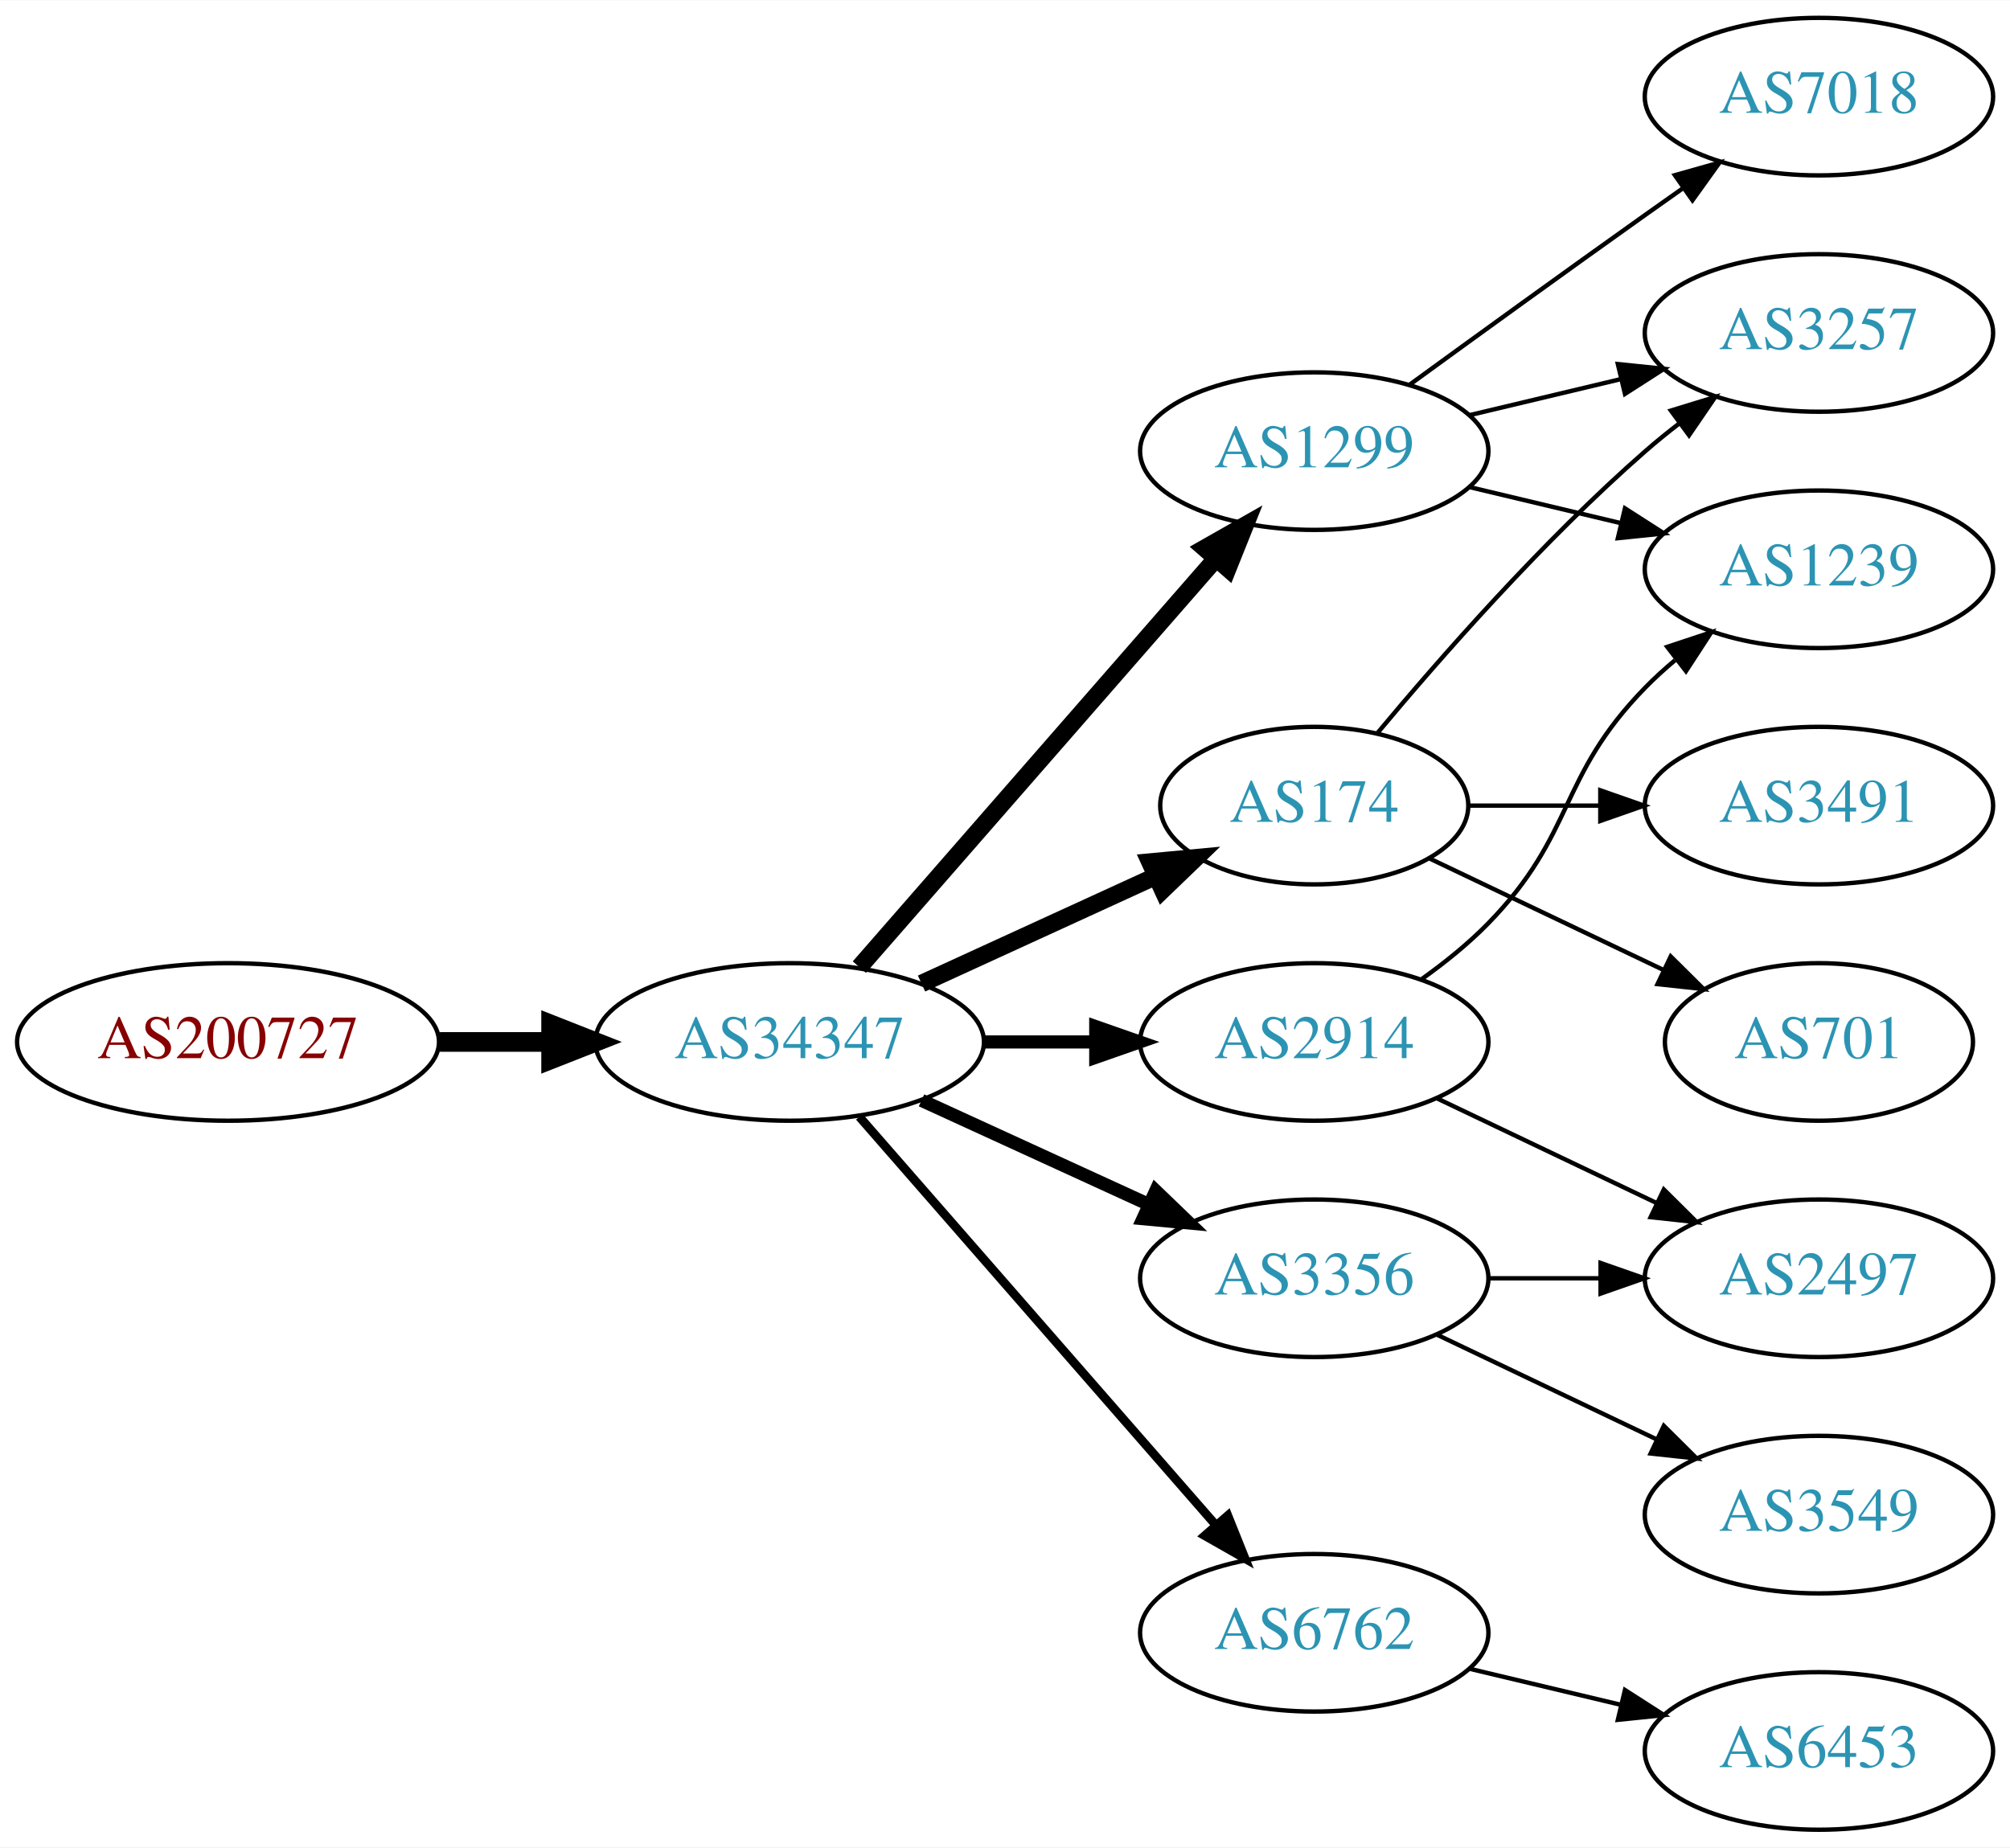
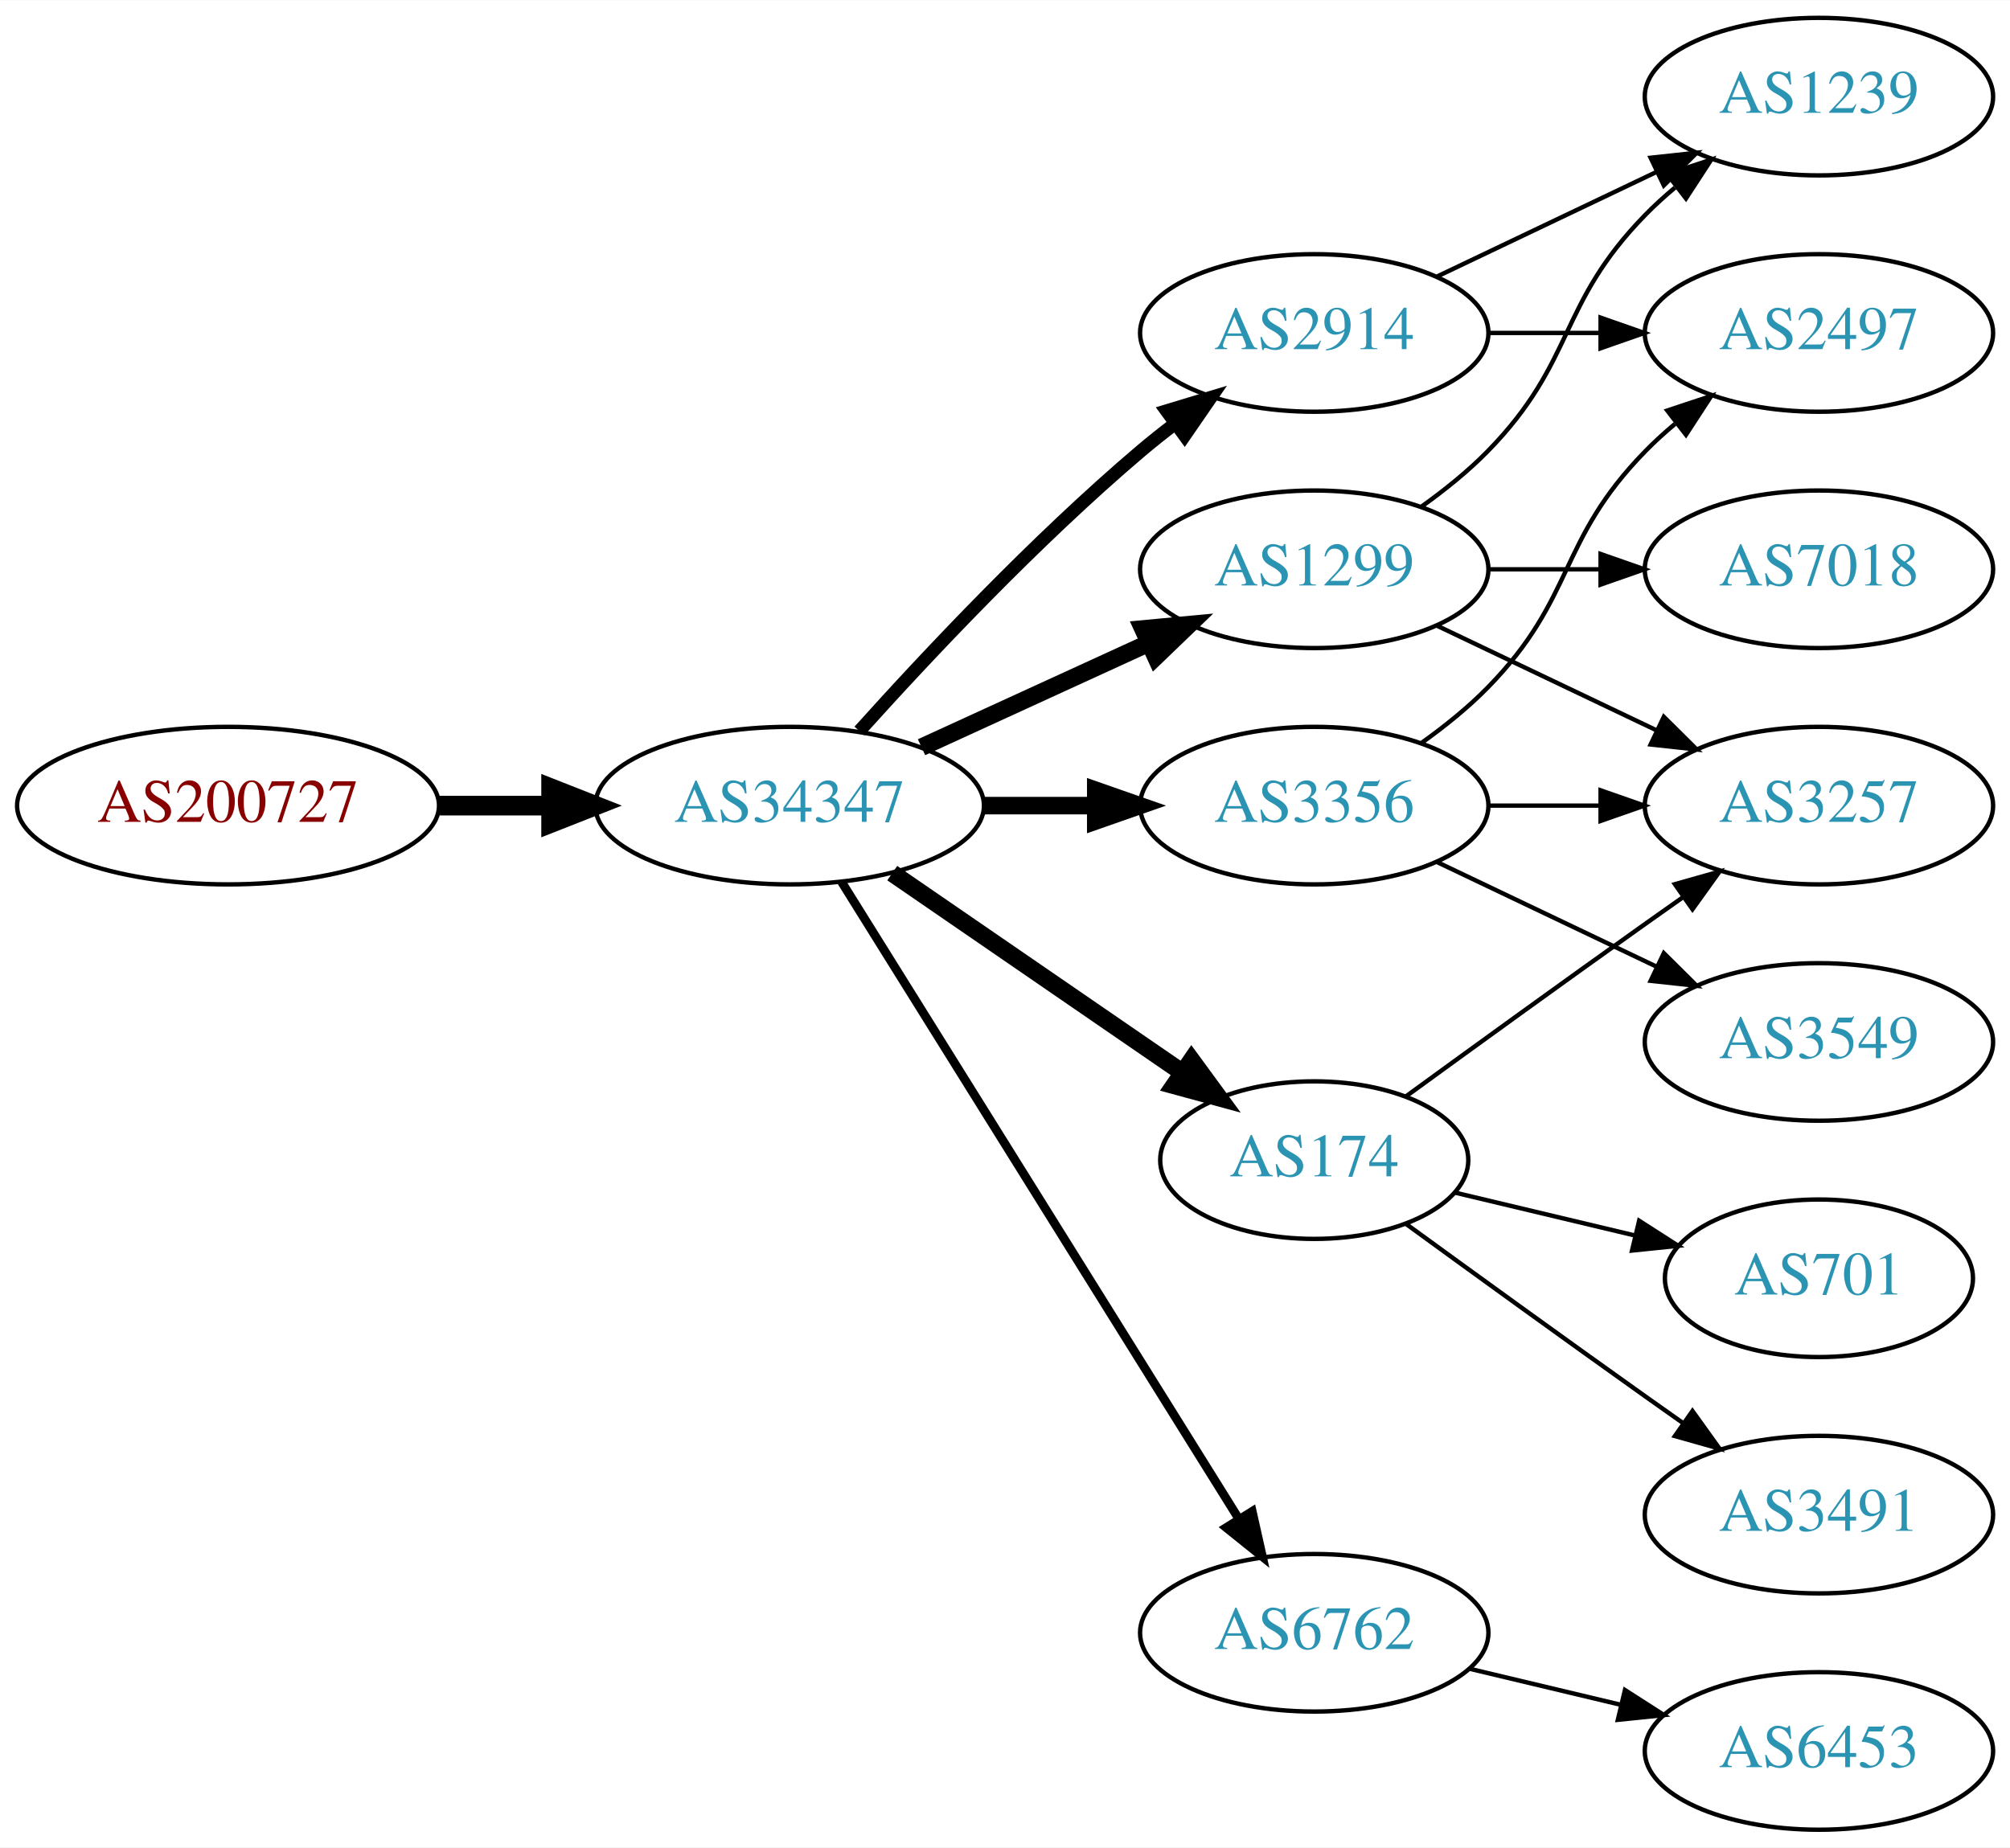
<svg xmlns="http://www.w3.org/2000/svg" xmlns:xlink="http://www.w3.org/1999/xlink" width="459pt" height="422pt" viewBox="0.00 0.00 459.17 422.00">
  <g id="graph0" class="graph" transform="scale(1 1) rotate(0) translate(4 418)">
    <polygon fill="white" stroke="none" points="-4,4 -4,-418 455.17,-418 455.17,4 -4,4" />
    <g id="node1" class="node">
      <g id="a_node1">
        <a xlink:href="/asn/200727" xlink:title="AS200727 ~ Kommunalbetriebe Rinn GmbH [AT]">
-           <ellipse fill="#ffffff" stroke="black" cx="48.096" cy="-180" rx="48.192" ry="18" />
-           <text text-anchor="middle" x="48.096" y="-176.3" font-family="Times,serif" font-size="14.00" fill="#880000">AS200727</text>
+           <ellipse fill="#ffffff" stroke="black" cx="48.096" cy="-234" rx="48.192" ry="18" />
+           <text text-anchor="middle" x="48.096" y="-230.3" font-family="Times,serif" font-size="14.00" fill="#880000">AS200727</text>
        </a>
      </g>
    </g>
    <g id="node2" class="node">
      <g id="a_node2">
        <a xlink:href="/asn/34347" xlink:title="AS34347 ~ HALLAG Kommunal GmbH [AT]">
-           <ellipse fill="#ffffff" stroke="black" cx="176.388" cy="-180" rx="44.393" ry="18" />
-           <text text-anchor="middle" x="176.388" y="-176.3" font-family="Times,serif" font-size="14.00" fill="#2c94b3">AS34347</text>
+           <ellipse fill="#ffffff" stroke="black" cx="176.388" cy="-234" rx="44.393" ry="18" />
+           <text text-anchor="middle" x="176.388" y="-230.3" font-family="Times,serif" font-size="14.00" fill="#2c94b3">AS34347</text>
        </a>
      </g>
    </g>
    <g id="edge1" class="edge">
-       <path fill="none" stroke="black" stroke-width="4.5" d="M96.481,-180C104.742,-180 113.386,-180 121.799,-180" />
-       <polygon fill="black" stroke="black" stroke-width="4.5" points="121.904,-183.938 131.904,-180 121.904,-176.063 121.904,-183.938" />
+       <path fill="none" stroke="black" stroke-width="4.5" d="M96.481,-234C104.742,-234 113.386,-234 121.799,-234" />
+       <polygon fill="black" stroke="black" stroke-width="4.5" points="121.904,-237.938 131.904,-234 121.904,-230.063 121.904,-237.938" />
    </g>
    <g id="node3" class="node">
      <g id="a_node3">
-         <a xlink:href="/asn/2914" xlink:title="AS2914 ~ NTT America, Inc. [US]">
-           <ellipse fill="#ffffff" stroke="black" cx="296.23" cy="-180" rx="39.794" ry="18" />
-           <text text-anchor="middle" x="296.23" y="-176.3" font-family="Times,serif" font-size="14.00" fill="#2c94b3">AS2914</text>
+         <a xlink:href="/asn/1299" xlink:title="AS1299 ~ Telia Carrier [EU]">
+           <ellipse fill="#ffffff" stroke="black" cx="296.23" cy="-288" rx="39.794" ry="18" />
+           <text text-anchor="middle" x="296.23" y="-284.3" font-family="Times,serif" font-size="14.00" fill="#2c94b3">AS1299</text>
        </a>
      </g>
    </g>
    <g id="edge2" class="edge">
-       <path fill="none" stroke="black" stroke-width="3" d="M220.599,-180C228.911,-180 237.674,-180 246.156,-180" />
-       <polygon fill="black" stroke="black" stroke-width="3" points="246.315,-183.5 256.315,-180 246.315,-176.5 246.315,-183.5" />
+       <path fill="none" stroke="black" stroke-width="4" d="M206.517,-247.348C222.128,-254.502 241.526,-263.391 258.198,-271.03" />
+       <polygon fill="black" stroke="black" stroke-width="4" points="257.101,-274.378 267.65,-275.362 260.017,-268.014 257.101,-274.378" />
    </g>
    <g id="node4" class="node">
      <g id="a_node4">
-         <a xlink:href="/asn/1299" xlink:title="AS1299 ~ Telia Carrier [EU]">
-           <ellipse fill="#ffffff" stroke="black" cx="296.23" cy="-315" rx="39.794" ry="18" />
-           <text text-anchor="middle" x="296.23" y="-311.3" font-family="Times,serif" font-size="14.00" fill="#2c94b3">AS1299</text>
+         <a xlink:href="/asn/174" xlink:title="AS174 ~ Cogent Communications [US]">
+           <ellipse fill="#ffffff" stroke="black" cx="296.23" cy="-153" rx="35.194" ry="18" />
+           <text text-anchor="middle" x="296.23" y="-149.3" font-family="Times,serif" font-size="14.00" fill="#2c94b3">AS174</text>
        </a>
      </g>
    </g>
    <g id="edge3" class="edge">
-       <path fill="none" stroke="black" stroke-width="4" d="M192.312,-197.098C212.855,-220.631 249.974,-263.155 273.571,-290.187" />
-       <polygon fill="black" stroke="black" stroke-width="4" points="271.214,-292.809 280.426,-298.041 276.487,-288.206 271.214,-292.809" />
+       <path fill="none" stroke="black" stroke-width="4" d="M199.83,-218.574C218.645,-205.641 245.642,-187.085 266.118,-173.01" />
+       <polygon fill="black" stroke="black" stroke-width="4" points="268.193,-175.831 274.451,-167.282 264.228,-170.063 268.193,-175.831" />
    </g>
    <g id="node5" class="node">
      <g id="a_node5">
-         <a xlink:href="/asn/174" xlink:title="AS174 ~ Cogent Communications [US]">
-           <ellipse fill="#ffffff" stroke="black" cx="296.23" cy="-234" rx="35.194" ry="18" />
-           <text text-anchor="middle" x="296.23" y="-230.3" font-family="Times,serif" font-size="14.00" fill="#2c94b3">AS174</text>
+         <a xlink:href="/asn/3356" xlink:title="AS3356 ~ Level 3 Parent, LLC [US]">
+           <ellipse fill="#ffffff" stroke="black" cx="296.23" cy="-234" rx="39.794" ry="18" />
+           <text text-anchor="middle" x="296.23" y="-230.3" font-family="Times,serif" font-size="14.00" fill="#2c94b3">AS3356</text>
        </a>
      </g>
    </g>
    <g id="edge4" class="edge">
-       <path fill="none" stroke="black" stroke-width="4" d="M206.517,-193.348C222.734,-200.78 243.038,-210.083 260.127,-217.914" />
-       <polygon fill="black" stroke="black" stroke-width="4" points="258.695,-221.108 269.244,-222.092 261.611,-214.744 258.695,-221.108" />
+       <path fill="none" stroke="black" stroke-width="4" d="M220.599,-234C228.911,-234 237.674,-234 246.156,-234" />
+       <polygon fill="black" stroke="black" stroke-width="4" points="246.315,-237.5 256.315,-234 246.315,-230.5 246.315,-237.5" />
    </g>
    <g id="node6" class="node">
      <g id="a_node6">
-         <a xlink:href="/asn/3356" xlink:title="AS3356 ~ Level 3 Parent, LLC [US]">
-           <ellipse fill="#ffffff" stroke="black" cx="296.23" cy="-126" rx="39.794" ry="18" />
-           <text text-anchor="middle" x="296.23" y="-122.3" font-family="Times,serif" font-size="14.00" fill="#2c94b3">AS3356</text>
+         <a xlink:href="/asn/2914" xlink:title="AS2914 ~ NTT America, Inc. [US]">
+           <ellipse fill="#ffffff" stroke="black" cx="296.23" cy="-342" rx="39.794" ry="18" />
+           <text text-anchor="middle" x="296.23" y="-338.3" font-family="Times,serif" font-size="14.00" fill="#2c94b3">AS2914</text>
        </a>
      </g>
    </g>
    <g id="edge5" class="edge">
-       <path fill="none" stroke="black" stroke-width="3" d="M206.517,-166.652C222.128,-159.498 241.526,-150.609 258.198,-142.97" />
-       <polygon fill="black" stroke="black" stroke-width="3" points="260.017,-145.986 267.65,-138.638 257.101,-139.622 260.017,-145.986" />
+       <path fill="none" stroke="black" stroke-width="3" d="M192.32,-251.044C207.646,-268.097 232.582,-294.65 256.584,-315 259.081,-317.117 261.741,-319.232 264.453,-321.293" />
+       <polygon fill="black" stroke="black" stroke-width="3" points="262.489,-324.194 272.629,-327.266 266.619,-318.541 262.489,-324.194" />
    </g>
    <g id="node7" class="node">
      <g id="a_node7">
        <a xlink:href="/asn/6762" xlink:title="AS6762 ~ TELECOM ITALIA SPARKLE S.p.A. [IT]">
          <ellipse fill="#ffffff" stroke="black" cx="296.23" cy="-45" rx="39.794" ry="18" />
          <text text-anchor="middle" x="296.23" y="-41.3" font-family="Times,serif" font-size="14.00" fill="#2c94b3">AS6762</text>
        </a>
      </g>
    </g>
    <g id="edge6" class="edge">
-       <path fill="none" stroke="black" stroke-width="2" d="M192.312,-162.902C212.855,-139.369 249.974,-96.845 273.571,-69.813" />
-       <polygon fill="black" stroke="black" stroke-width="2" points="276.487,-71.794 280.426,-61.959 271.214,-67.191 276.487,-71.794" />
-     </g>
-     <g id="node10" class="node">
-       <g id="a_node10">
-         <a xlink:href="/asn/1239" xlink:title="AS1239 ~ Sprint [US]">
-           <ellipse fill="#ffffff" stroke="black" cx="411.523" cy="-288" rx="39.794" ry="18" />
-           <text text-anchor="middle" x="411.523" y="-284.3" font-family="Times,serif" font-size="14.00" fill="#2c94b3">AS1239</text>
-         </a>
-       </g>
-     </g>
-     <g id="edge17" class="edge">
-       <path fill="none" stroke="black" d="M320.824,-194.389C326.08,-198.148 331.412,-202.437 335.877,-207 356.049,-227.617 351.704,-240.383 371.877,-261 373.969,-263.139 376.253,-265.218 378.63,-267.21" />
-       <polygon fill="black" stroke="black" points="376.873,-270.275 386.929,-273.611 381.148,-264.732 376.873,-270.275" />
-     </g>
-     <g id="node14" class="node">
-       <g id="a_node14">
-         <a xlink:href="/asn/2497" xlink:title="AS2497 ~ Internet Initiative Japan Inc. [JP]">
-           <ellipse fill="#ffffff" stroke="black" cx="411.523" cy="-126" rx="39.794" ry="18" />
-           <text text-anchor="middle" x="411.523" y="-122.3" font-family="Times,serif" font-size="14.00" fill="#2c94b3">AS2497</text>
-         </a>
-       </g>
-     </g>
-     <g id="edge16" class="edge">
-       <path fill="none" stroke="black" d="M324.367,-167.066C339.361,-159.919 358.182,-150.948 374.405,-143.215" />
-       <polygon fill="black" stroke="black" points="376.087,-146.291 383.608,-138.829 373.075,-139.972 376.087,-146.291" />
+       <path fill="none" stroke="black" stroke-width="2" d="M188.263,-216.558C209.046,-183.225 254.507,-110.314 278.935,-71.134" />
+       <polygon fill="black" stroke="black" stroke-width="2" points="282.06,-72.737 284.381,-62.4 276.12,-69.034 282.06,-72.737" />
    </g>
    <g id="node8" class="node">
      <g id="a_node8">
-         <a xlink:href="/asn/7018" xlink:title="AS7018 ~ AT&amp;T Services, Inc. [US]">
+         <a xlink:href="/asn/1239" xlink:title="AS1239 ~ Sprint [US]">
          <ellipse fill="#ffffff" stroke="black" cx="411.523" cy="-396" rx="39.794" ry="18" />
-           <text text-anchor="middle" x="411.523" y="-392.3" font-family="Times,serif" font-size="14.00" fill="#2c94b3">AS7018</text>
+           <text text-anchor="middle" x="411.523" y="-392.3" font-family="Times,serif" font-size="14.00" fill="#2c94b3">AS1239</text>
        </a>
      </g>
    </g>
    <g id="edge7" class="edge">
-       <path fill="none" stroke="black" d="M318.078,-330.222C333.012,-341.091 353.626,-356.025 371.877,-369 374.697,-371.005 377.64,-373.085 380.588,-375.159" />
-       <polygon fill="black" stroke="black" points="378.616,-378.05 388.813,-380.926 382.634,-372.319 378.616,-378.05" />
+       <path fill="none" stroke="black" d="M320.824,-302.389C326.08,-306.148 331.412,-310.437 335.877,-315 356.049,-335.617 351.704,-348.383 371.877,-369 373.969,-371.139 376.253,-373.218 378.63,-375.21" />
+       <polygon fill="black" stroke="black" points="376.873,-378.275 386.929,-381.611 381.148,-372.732 376.873,-378.275" />
    </g>
    <g id="node9" class="node">
      <g id="a_node9">
        <a xlink:href="/asn/3257" xlink:title="AS3257 ~ GTT [DE]">
-           <ellipse fill="#ffffff" stroke="black" cx="411.523" cy="-342" rx="39.794" ry="18" />
-           <text text-anchor="middle" x="411.523" y="-338.3" font-family="Times,serif" font-size="14.00" fill="#2c94b3">AS3257</text>
+           <ellipse fill="#ffffff" stroke="black" cx="411.523" cy="-234" rx="39.794" ry="18" />
+           <text text-anchor="middle" x="411.523" y="-230.3" font-family="Times,serif" font-size="14.00" fill="#2c94b3">AS3257</text>
        </a>
      </g>
    </g>
    <g id="edge8" class="edge">
-       <path fill="none" stroke="black" d="M331.837,-323.248C342.709,-325.838 354.863,-328.735 366.305,-331.462" />
-       <polygon fill="black" stroke="black" points="365.589,-334.889 376.128,-333.803 367.212,-328.08 365.589,-334.889" />
+       <path fill="none" stroke="black" d="M324.367,-275.066C339.361,-267.919 358.182,-258.948 374.405,-251.215" />
+       <polygon fill="black" stroke="black" points="376.087,-254.291 383.608,-246.829 373.075,-247.972 376.087,-254.291" />
+     </g>
+     <g id="node10" class="node">
+       <g id="a_node10">
+         <a xlink:href="/asn/7018" xlink:title="AS7018 ~ AT&amp;T Services, Inc. [US]">
+           <ellipse fill="#ffffff" stroke="black" cx="411.523" cy="-288" rx="39.794" ry="18" />
+           <text text-anchor="middle" x="411.523" y="-284.3" font-family="Times,serif" font-size="14.00" fill="#2c94b3">AS7018</text>
+         </a>
+       </g>
    </g>
    <g id="edge9" class="edge">
-       <path fill="none" stroke="black" d="M331.837,-306.752C342.709,-304.162 354.863,-301.265 366.305,-298.538" />
-       <polygon fill="black" stroke="black" points="367.212,-301.92 376.128,-296.197 365.589,-295.111 367.212,-301.92" />
+       <path fill="none" stroke="black" d="M335.902,-288C344.105,-288 352.869,-288 361.401,-288" />
+       <polygon fill="black" stroke="black" points="361.641,-291.5 371.641,-288 361.641,-284.5 361.641,-291.5" />
    </g>
    <g id="edge11" class="edge">
-       <path fill="none" stroke="black" d="M310.595,-250.499C324.85,-267.596 348.545,-294.619 371.877,-315 374.342,-317.154 376.981,-319.294 379.678,-321.372" />
-       <polygon fill="black" stroke="black" points="377.703,-324.264 387.832,-327.37 381.851,-318.625 377.703,-324.264" />
+       <path fill="none" stroke="black" d="M317.126,-167.529C332.128,-178.45 353.235,-193.747 371.877,-207 374.697,-209.005 377.64,-211.085 380.588,-213.159" />
+       <polygon fill="black" stroke="black" points="378.616,-216.05 388.813,-218.926 382.634,-210.319 378.616,-216.05" />
    </g>
    <g id="node11" class="node">
      <g id="a_node11">
        <a xlink:href="/asn/701" xlink:title="AS701 ~ UUNET [US]">
-           <ellipse fill="#ffffff" stroke="black" cx="411.523" cy="-180" rx="35.194" ry="18" />
-           <text text-anchor="middle" x="411.523" y="-176.3" font-family="Times,serif" font-size="14.00" fill="#2c94b3">AS701</text>
+           <ellipse fill="#ffffff" stroke="black" cx="411.523" cy="-126" rx="35.194" ry="18" />
+           <text text-anchor="middle" x="411.523" y="-122.3" font-family="Times,serif" font-size="14.00" fill="#2c94b3">AS701</text>
        </a>
      </g>
    </g>
    <g id="edge10" class="edge">
-       <path fill="none" stroke="black" d="M322.655,-221.881C338.398,-214.378 358.82,-204.644 376.013,-196.449" />
-       <polygon fill="black" stroke="black" points="377.662,-199.54 385.183,-192.078 374.65,-193.221 377.662,-199.54" />
+       <path fill="none" stroke="black" d="M328.488,-145.551C341.118,-142.541 355.872,-139.024 369.358,-135.81" />
+       <polygon fill="black" stroke="black" points="370.451,-139.148 379.367,-133.425 368.828,-132.339 370.451,-139.148" />
    </g>
    <g id="node12" class="node">
      <g id="a_node12">
        <a xlink:href="/asn/3491" xlink:title="AS3491 ~ PCCW Global, Inc. [US]">
-           <ellipse fill="#ffffff" stroke="black" cx="411.523" cy="-234" rx="39.794" ry="18" />
-           <text text-anchor="middle" x="411.523" y="-230.3" font-family="Times,serif" font-size="14.00" fill="#2c94b3">AS3491</text>
+           <ellipse fill="#ffffff" stroke="black" cx="411.523" cy="-72" rx="39.794" ry="18" />
+           <text text-anchor="middle" x="411.523" y="-68.3" font-family="Times,serif" font-size="14.00" fill="#2c94b3">AS3491</text>
        </a>
      </g>
    </g>
    <g id="edge12" class="edge">
-       <path fill="none" stroke="black" d="M331.529,-234C340.906,-234 351.257,-234 361.291,-234" />
-       <polygon fill="black" stroke="black" points="361.58,-237.5 371.58,-234 361.58,-230.5 361.58,-237.5" />
+       <path fill="none" stroke="black" d="M317.126,-138.471C332.128,-127.55 353.235,-112.253 371.877,-99 374.697,-96.995 377.64,-94.915 380.588,-92.841" />
+       <polygon fill="black" stroke="black" points="382.634,-95.681 388.813,-87.074 378.616,-89.95 382.634,-95.681" />
+     </g>
+     <g id="edge14" class="edge">
+       <path fill="none" stroke="black" d="M335.902,-234C344.105,-234 352.869,-234 361.401,-234" />
+       <polygon fill="black" stroke="black" points="361.641,-237.5 371.641,-234 361.641,-230.5 361.641,-237.5" />
    </g>
    <g id="node13" class="node">
      <g id="a_node13">
-         <a xlink:href="/asn/3549" xlink:title="AS3549 ~ Level 3 Parent, LLC [US]">
-           <ellipse fill="#ffffff" stroke="black" cx="411.523" cy="-72" rx="39.794" ry="18" />
-           <text text-anchor="middle" x="411.523" y="-68.3" font-family="Times,serif" font-size="14.00" fill="#2c94b3">AS3549</text>
+         <a xlink:href="/asn/2497" xlink:title="AS2497 ~ Internet Initiative Japan Inc. [JP]">
+           <ellipse fill="#ffffff" stroke="black" cx="411.523" cy="-342" rx="39.794" ry="18" />
+           <text text-anchor="middle" x="411.523" y="-338.3" font-family="Times,serif" font-size="14.00" fill="#2c94b3">AS2497</text>
        </a>
      </g>
    </g>
    <g id="edge13" class="edge">
-       <path fill="none" stroke="black" d="M324.367,-113.066C339.361,-105.919 358.182,-96.948 374.405,-89.215" />
-       <polygon fill="black" stroke="black" points="376.087,-92.291 383.608,-84.829 373.075,-85.972 376.087,-92.291" />
+       <path fill="none" stroke="black" d="M320.824,-248.389C326.08,-252.148 331.412,-256.437 335.877,-261 356.049,-281.617 351.704,-294.383 371.877,-315 373.969,-317.139 376.253,-319.218 378.63,-321.21" />
+       <polygon fill="black" stroke="black" points="376.873,-324.275 386.929,-327.611 381.148,-318.732 376.873,-324.275" />
    </g>
-     <g id="edge14" class="edge">
-       <path fill="none" stroke="black" d="M335.902,-126C344.105,-126 352.869,-126 361.401,-126" />
-       <polygon fill="black" stroke="black" points="361.641,-129.5 371.641,-126 361.641,-122.5 361.641,-129.5" />
+     <g id="node14" class="node">
+       <g id="a_node14">
+         <a xlink:href="/asn/3549" xlink:title="AS3549 ~ Level 3 Parent, LLC [US]">
+           <ellipse fill="#ffffff" stroke="black" cx="411.523" cy="-180" rx="39.794" ry="18" />
+           <text text-anchor="middle" x="411.523" y="-176.3" font-family="Times,serif" font-size="14.00" fill="#2c94b3">AS3549</text>
+         </a>
+       </g>
+     </g>
+     <g id="edge15" class="edge">
+       <path fill="none" stroke="black" d="M324.367,-221.066C339.361,-213.919 358.182,-204.948 374.405,-197.215" />
+       <polygon fill="black" stroke="black" points="376.087,-200.291 383.608,-192.829 373.075,-193.972 376.087,-200.291" />
+     </g>
+     <g id="edge17" class="edge">
+       <path fill="none" stroke="black" d="M324.367,-354.934C339.361,-362.081 358.182,-371.052 374.405,-378.785" />
+       <polygon fill="black" stroke="black" points="373.075,-382.028 383.608,-383.171 376.087,-375.709 373.075,-382.028" />
+     </g>
+     <g id="edge16" class="edge">
+       <path fill="none" stroke="black" d="M335.902,-342C344.105,-342 352.869,-342 361.401,-342" />
+       <polygon fill="black" stroke="black" points="361.641,-345.5 371.641,-342 361.641,-338.5 361.641,-345.5" />
    </g>
    <g id="node15" class="node">
      <g id="a_node15">
        <a xlink:href="/asn/6453" xlink:title="AS6453 ~ TATA COMMUNICATIONS (AMERICA) INC [US]">
          <ellipse fill="#ffffff" stroke="black" cx="411.523" cy="-18" rx="39.794" ry="18" />
          <text text-anchor="middle" x="411.523" y="-14.3" font-family="Times,serif" font-size="14.00" fill="#2c94b3">AS6453</text>
        </a>
      </g>
    </g>
-     <g id="edge15" class="edge">
+     <g id="edge18" class="edge">
      <path fill="none" stroke="black" d="M331.837,-36.752C342.709,-34.162 354.863,-31.265 366.305,-28.538" />
      <polygon fill="black" stroke="black" points="367.212,-31.92 376.128,-26.197 365.589,-25.111 367.212,-31.92" />
    </g>
  </g>
</svg>
